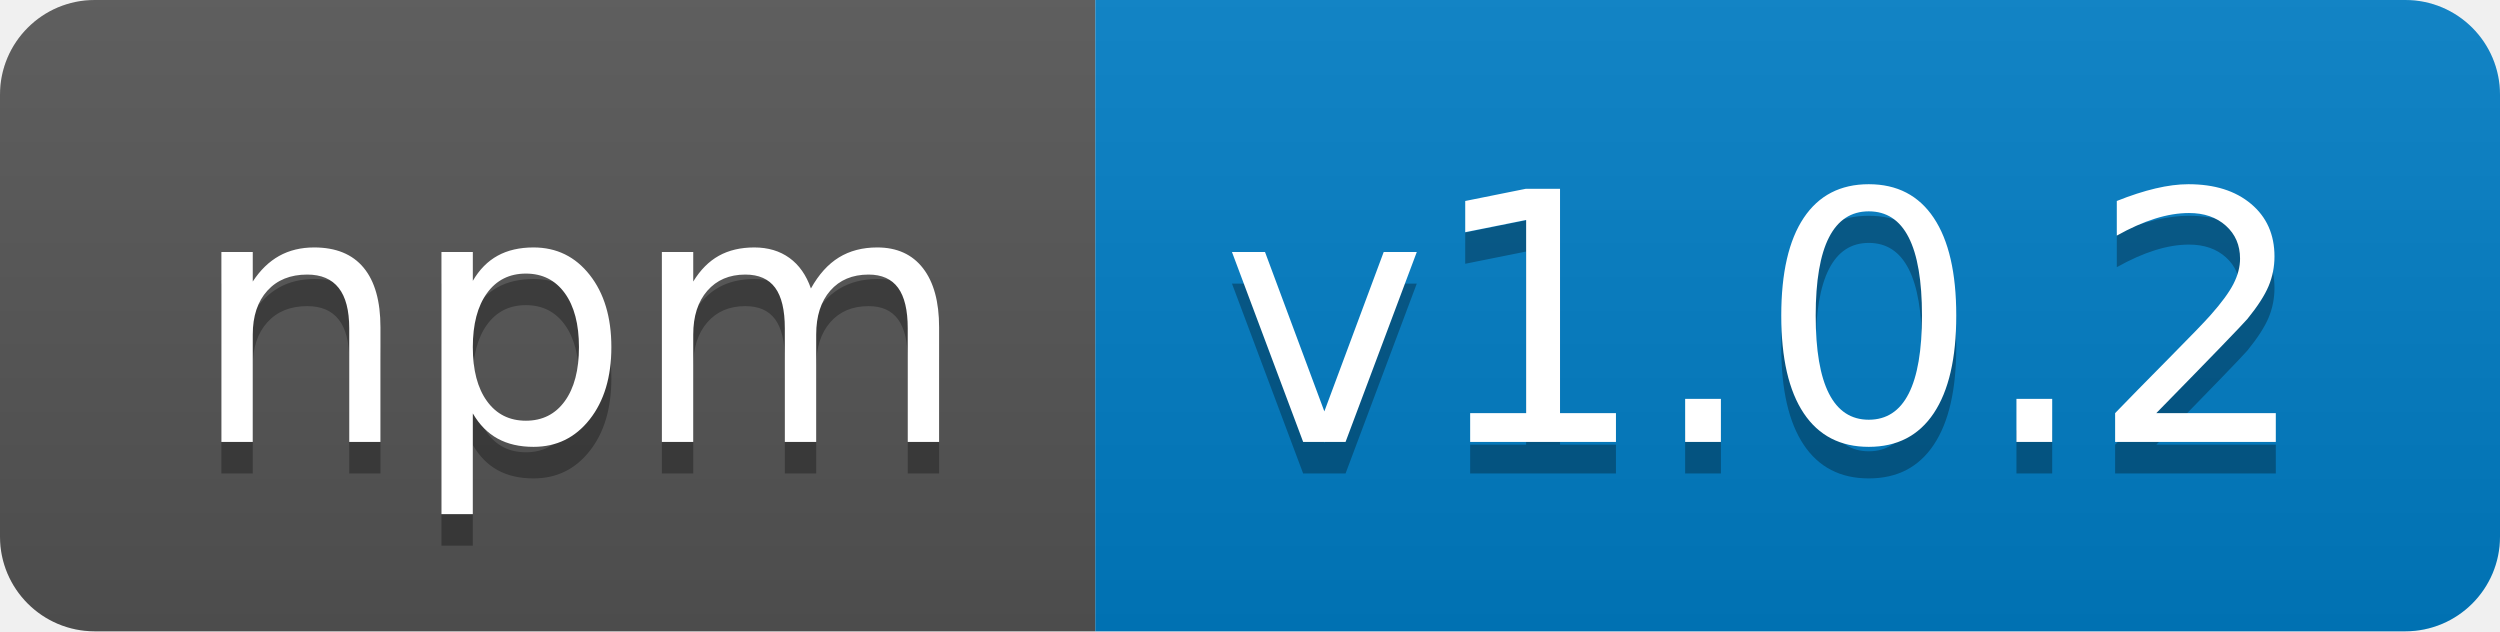
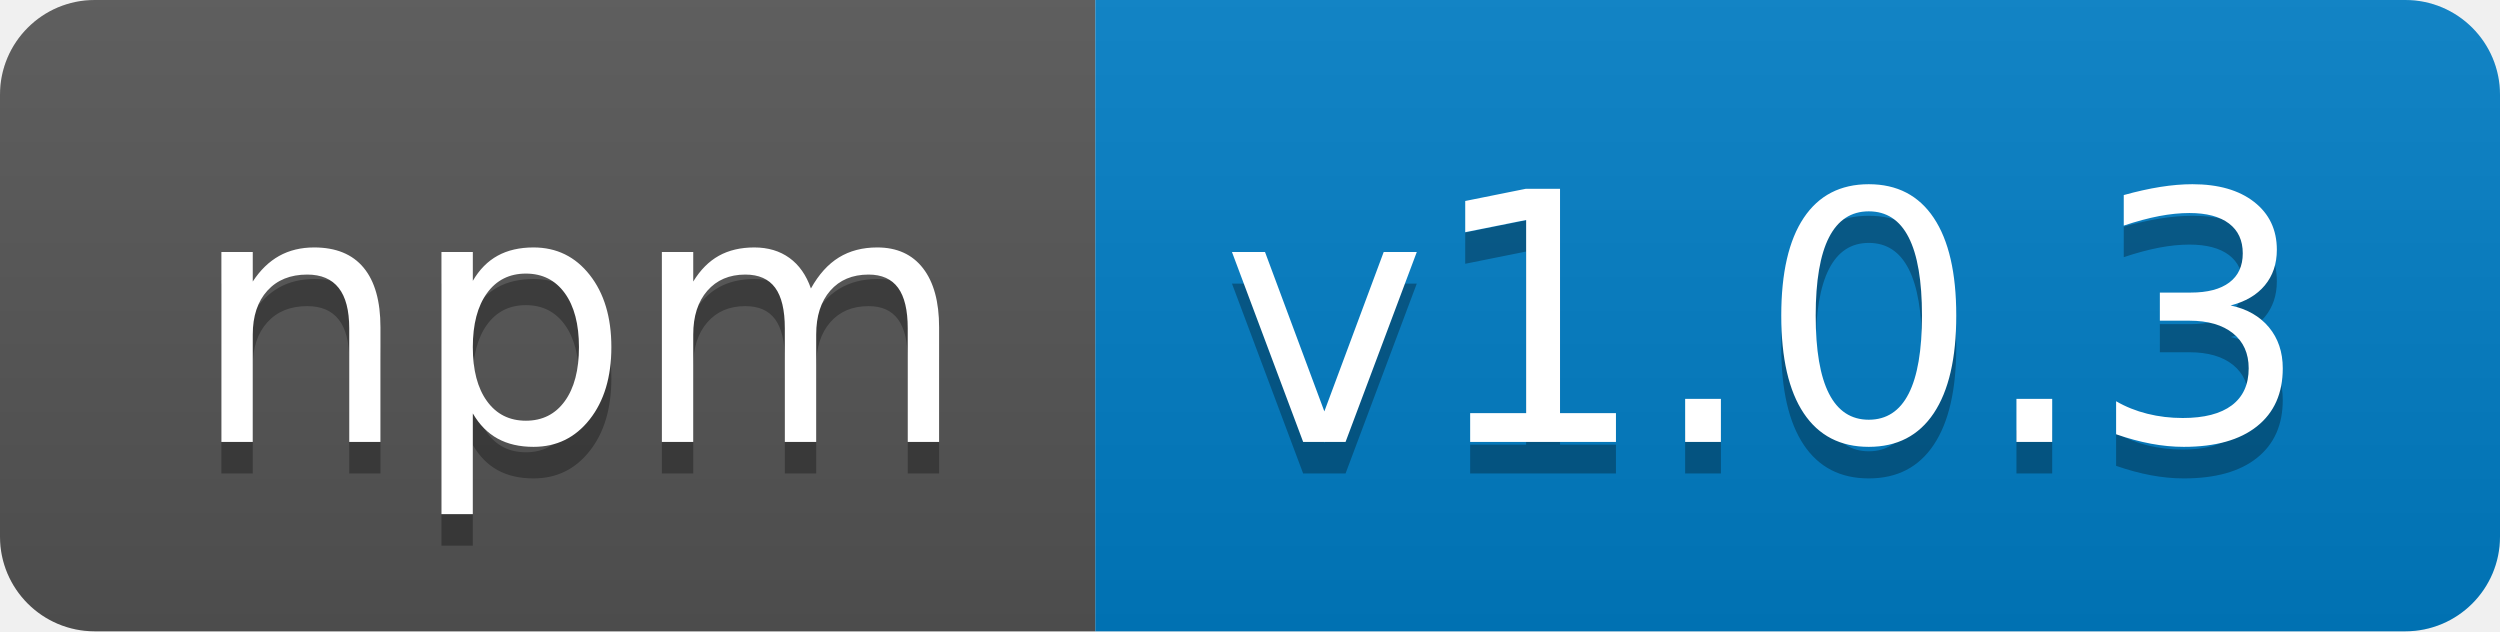
<svg xmlns="http://www.w3.org/2000/svg" width="79.2" height="20">
  <linearGradient id="smooth" x2="0" y2="100%">
    <stop offset="0" stop-color="#bbb" stop-opacity=".1" />
    <stop offset="1" stop-opacity=".1" />
  </linearGradient>
  <clipPath id="round">
    <rect width="79.2" height="20" rx="3" fill="#fff" />
  </clipPath>
  <g clip-path="url(#round)">
    <rect width="34.7" height="20" fill="#555" />
    <rect x="34.7" width="44.5" height="20" fill="#007ec6" />
    <rect width="79.2" height="20" fill="url(#smooth)" />
  </g>
  <g fill="#fff" text-anchor="middle" font-family="DejaVu Sans,Verdana,Geneva,sans-serif" font-size="110">
    <text x="183.5" y="150" fill="#010101" fill-opacity=".3" transform="scale(0.1)" textLength="247" lengthAdjust="spacing">npm</text>
    <text x="183.5" y="140" transform="scale(0.1)" textLength="247" lengthAdjust="spacing">npm</text>
-     <text x="559.5" y="150" fill="#010101" fill-opacity=".3" transform="scale(0.1)" textLength="345.0" lengthAdjust="spacing">v1.0.2</text>
-     <text x="559.5" y="140" transform="scale(0.1)" textLength="345.0" lengthAdjust="spacing">v1.0.2</text>
+     <text x="559.5" y="150" fill="#010101" fill-opacity=".3" transform="scale(0.1)" textLength="345.0" lengthAdjust="spacing">v1.0.3</text>
+     <text x="559.5" y="140" transform="scale(0.1)" textLength="345.0" lengthAdjust="spacing">v1.0.3</text>
  </g>
</svg>
